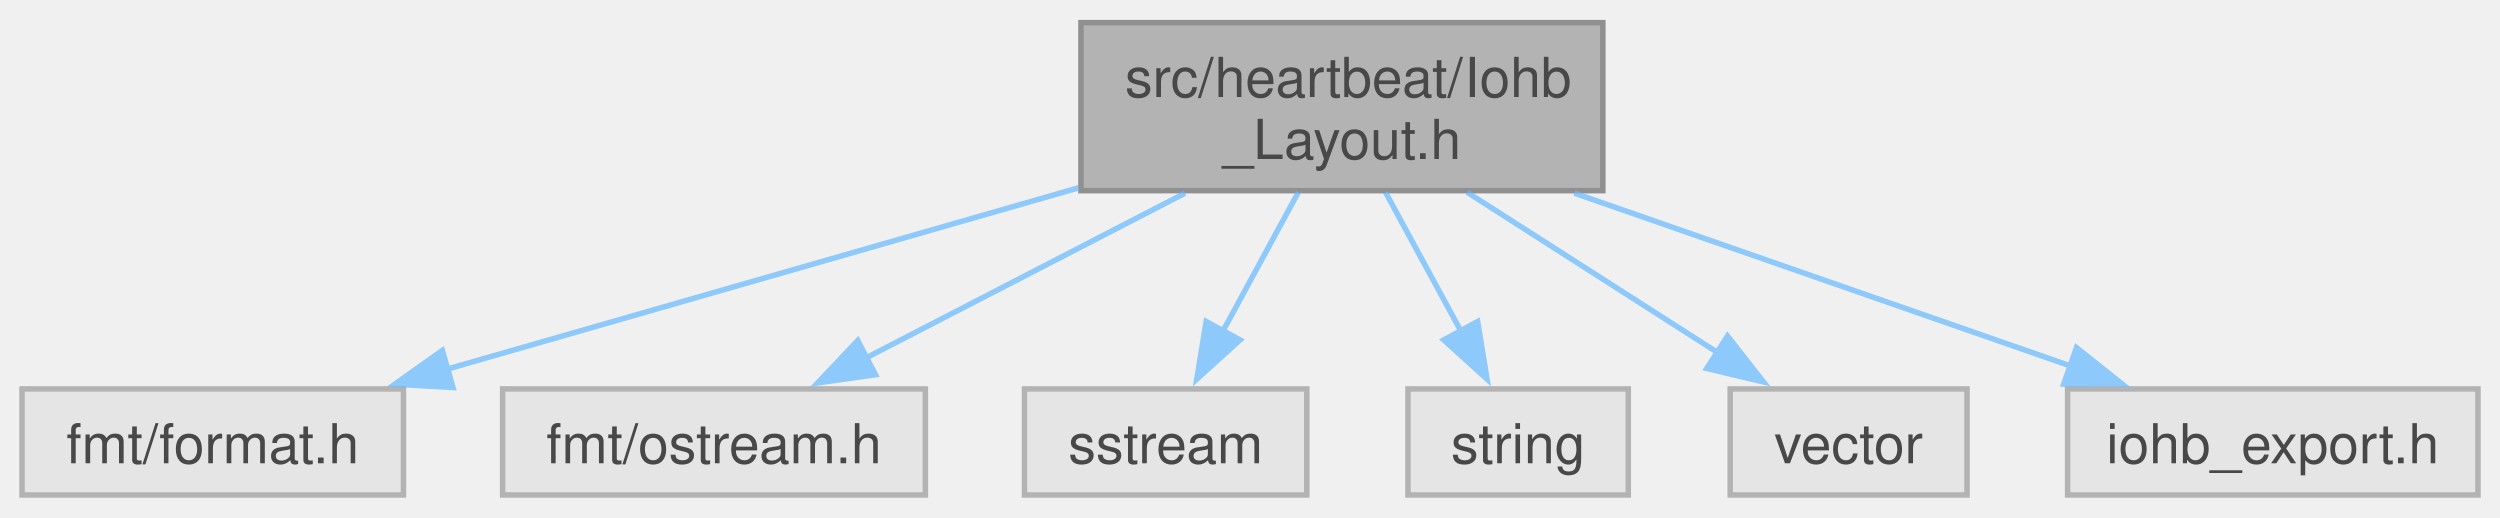
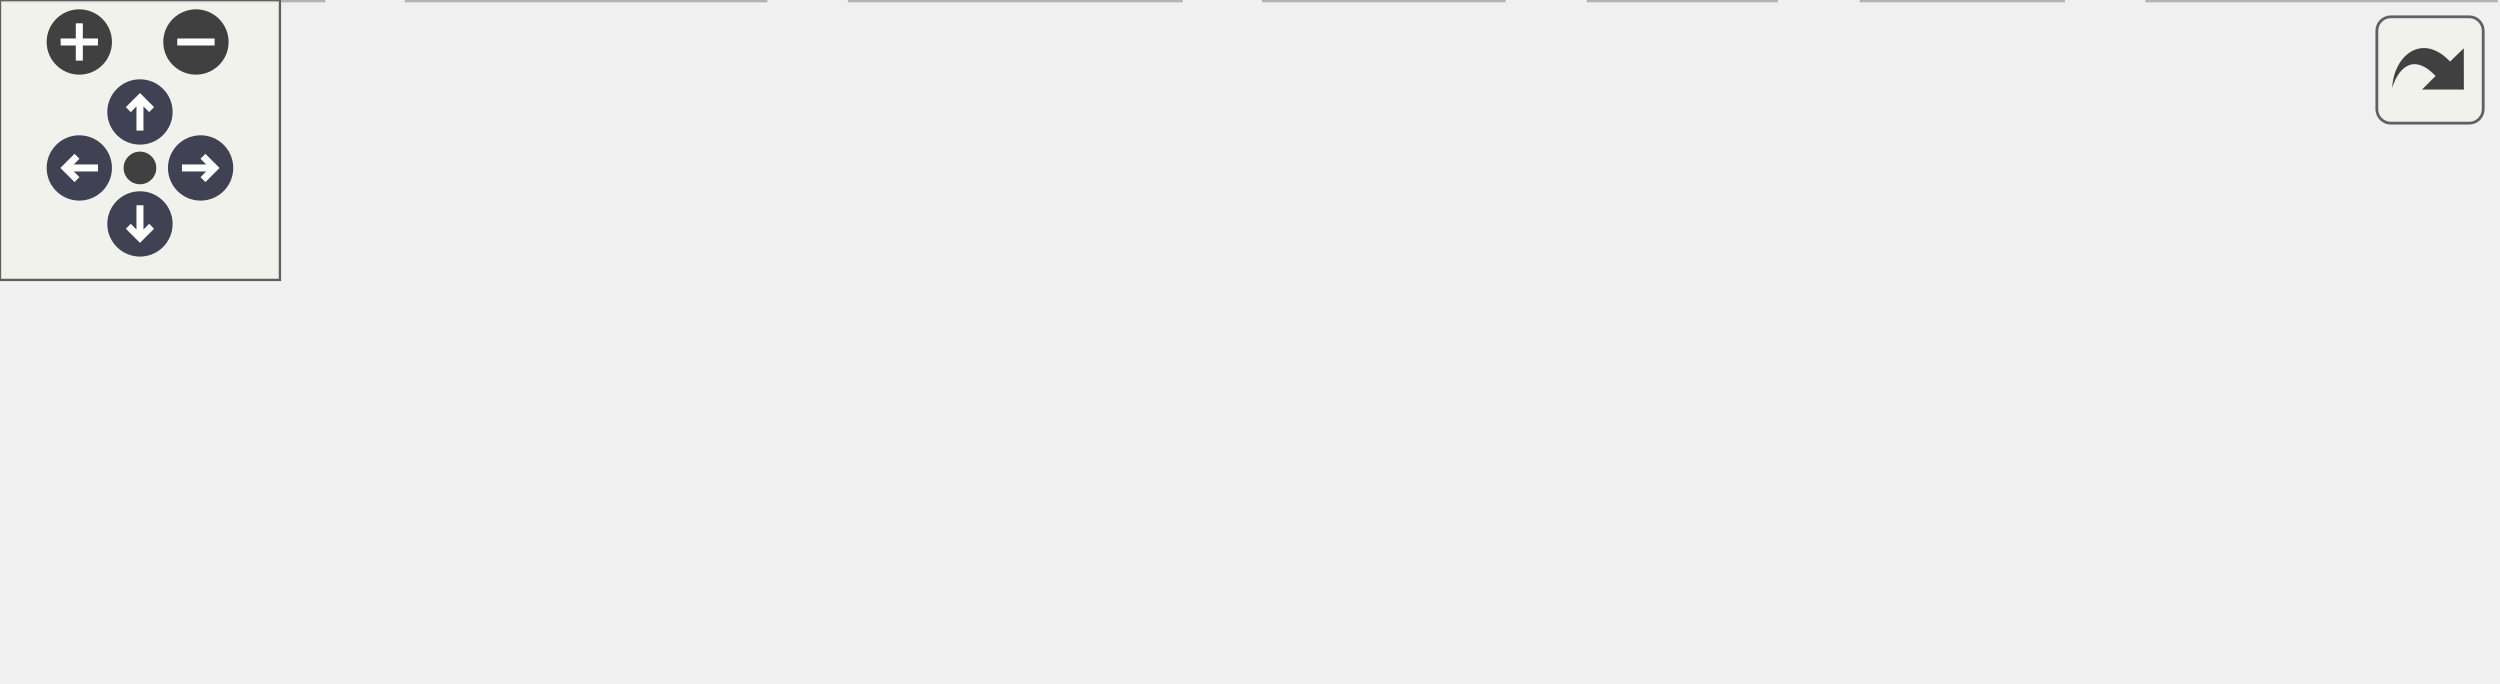
- <svg xmlns="http://www.w3.org/2000/svg" xmlns:xlink="http://www.w3.org/1999/xlink" width="454pt" height="94pt" viewBox="0.00 0.00 453.88 93.75">
-   <svg id="main" version="1.1" xml:space="preserve">
-     <style type="text/css">
+ <svg xmlns="http://www.w3.org/2000/svg" xmlns:xlink="http://www.w3.org/1999/xlink" id="main" version="1.1" xml:space="preserve">
+   <style type="text/css">
.node, .edge {opacity: 0.7;}
.node.selected, .edge.selected {opacity: 1;}
.edge:hover path { stroke: red; }
.edge:hover polygon { stroke: red; fill: red; }
</style>
-     <svg id="graph" class="graph">
-       <g id="graph0" class="graph" transform="scale(1 1) rotate(0) translate(4 89.75)">
-         <g id="Node000001" class="node">
-           <g id="a_Node000001">
-             <a xlink:title=" ">
-               <polygon fill="#999999" stroke="#666666" points="287,-85.75 192.25,-85.75 192.25,-55.25 287,-55.25 287,-85.75" />
-               <text text-anchor="start" x="200.25" y="-72.25" font-family="Helvetica,sans-Serif" font-size="10.00">src/heartbeat/Iohb</text>
-               <text text-anchor="middle" x="239.62" y="-61" font-family="Helvetica,sans-Serif" font-size="10.00">_Layout.h</text>
-             </a>
-           </g>
-         </g>
-         <g id="Node000002" class="node">
-           <g id="a_Node000002">
-             <a xlink:title=" ">
-               <polygon fill="#e0e0e0" stroke="#999999" points="69.25,-19.25 0,-19.25 0,0 69.25,0 69.25,-19.25" />
-               <text text-anchor="middle" x="34.62" y="-5.75" font-family="Helvetica,sans-Serif" font-size="10.00">fmt/format.h</text>
-             </a>
-           </g>
-         </g>
-         <g id="edge1_Node000001_Node000002" class="edge">
-           <g id="a_edge1_Node000001_Node000002">
-             <a xlink:title=" ">
-               <path fill="none" stroke="#63b8ff" d="M191.82,-55.77C157.06,-45.79 110.44,-32.4 77.01,-22.8" />
-               <polygon fill="#63b8ff" stroke="#63b8ff" points="78.24,-19.51 67.66,-20.11 76.31,-26.24 78.24,-19.51" />
-             </a>
-           </g>
-         </g>
-         <g id="Node000003" class="node">
-           <g id="a_Node000003">
-             <a xlink:title=" ">
-               <polygon fill="#e0e0e0" stroke="#999999" points="164,-19.25 87.25,-19.25 87.25,0 164,0 164,-19.25" />
-               <text text-anchor="middle" x="125.62" y="-5.75" font-family="Helvetica,sans-Serif" font-size="10.00">fmt/ostream.h</text>
-             </a>
-           </g>
-         </g>
-         <g id="edge2_Node000001_Node000003" class="edge">
-           <g id="a_edge2_Node000001_Node000003">
-             <a xlink:title=" ">
-               <path fill="none" stroke="#63b8ff" d="M211.15,-54.8C193.46,-45.66 170.82,-33.97 153.28,-24.91" />
-               <polygon fill="#63b8ff" stroke="#63b8ff" points="154.94,-21.83 144.45,-20.35 151.73,-28.05 154.94,-21.83" />
-             </a>
-           </g>
-         </g>
-         <g id="Node000004" class="node">
-           <g id="a_Node000004">
-             <a xlink:title=" ">
-               <polygon fill="#e0e0e0" stroke="#999999" points="233.25,-19.25 182,-19.25 182,0 233.25,0 233.25,-19.25" />
-               <text text-anchor="middle" x="207.62" y="-5.75" font-family="Helvetica,sans-Serif" font-size="10.00">sstream</text>
-             </a>
-           </g>
-         </g>
-         <g id="edge3_Node000001_Node000004" class="edge">
-           <g id="a_edge3_Node000001_Node000004">
-             <a xlink:title=" ">
-               <path fill="none" stroke="#63b8ff" d="M231.71,-54.95C227.59,-47.36 222.5,-37.99 218.06,-29.82" />
-               <polygon fill="#63b8ff" stroke="#63b8ff" points="221.13,-28.15 213.28,-21.03 214.98,-31.49 221.13,-28.15" />
-             </a>
-           </g>
-         </g>
-         <g id="Node000005" class="node">
-           <g id="a_Node000005">
-             <a xlink:title=" ">
-               <polygon fill="#e0e0e0" stroke="#999999" points="291.62,-19.25 251.62,-19.25 251.62,0 291.62,0 291.62,-19.25" />
-               <text text-anchor="middle" x="271.62" y="-5.75" font-family="Helvetica,sans-Serif" font-size="10.00">string</text>
-             </a>
-           </g>
-         </g>
-         <g id="edge4_Node000001_Node000005" class="edge">
-           <g id="a_edge4_Node000001_Node000005">
-             <a xlink:title=" ">
-               <path fill="none" stroke="#63b8ff" d="M247.54,-54.95C251.66,-47.36 256.75,-37.99 261.19,-29.82" />
-               <polygon fill="#63b8ff" stroke="#63b8ff" points="264.27,-31.49 265.97,-21.03 258.12,-28.15 264.27,-31.49" />
-             </a>
-           </g>
-         </g>
-         <g id="Node000006" class="node">
-           <g id="a_Node000006">
-             <a xlink:title=" ">
-               <polygon fill="#e0e0e0" stroke="#999999" points="353.12,-19.25 310.12,-19.25 310.12,0 353.12,0 353.12,-19.25" />
-               <text text-anchor="middle" x="331.62" y="-5.75" font-family="Helvetica,sans-Serif" font-size="10.00">vector</text>
-             </a>
-           </g>
-         </g>
-         <g id="edge5_Node000001_Node000006" class="edge">
-           <g id="a_edge5_Node000001_Node000006">
-             <a xlink:title=" ">
-               <path fill="none" stroke="#63b8ff" d="M262.37,-54.95C276.24,-46.07 293.94,-34.74 307.98,-25.76" />
-               <polygon fill="#63b8ff" stroke="#63b8ff" points="309.63,-28.86 316.17,-20.52 305.86,-22.96 309.63,-28.86" />
-             </a>
-           </g>
-         </g>
-         <g id="Node000007" class="node">
-           <g id="a_Node000007">
-             <a xlink:title=" ">
-               <polygon fill="#e0e0e0" stroke="#999999" points="445.88,-19.25 371.38,-19.25 371.38,0 445.88,0 445.88,-19.25" />
-               <text text-anchor="middle" x="408.62" y="-5.75" font-family="Helvetica,sans-Serif" font-size="10.00">iohb_export.h</text>
-             </a>
-           </g>
-         </g>
-         <g id="edge6_Node000001_Node000007" class="edge">
-           <g id="a_edge6_Node000001_Node000007">
-             <a xlink:title=" ">
-               <path fill="none" stroke="#63b8ff" d="M281.83,-54.8C309.55,-45.14 345.45,-32.63 371.97,-23.4" />
-               <polygon fill="#63b8ff" stroke="#63b8ff" points="372.99,-26.75 381.28,-20.15 370.68,-20.14 372.99,-26.75" />
-             </a>
-           </g>
+   <defs>
+     <circle id="rim" cx="0" cy="0" r="7" />
+     <circle id="rim2" cx="0" cy="0" r="3.5" />
+     <g id="zoomPlus">
+       <use xlink:href="#rim" fill="#404040">
+         <set attributeName="fill" to="#808080" begin="zoomplus.mouseover" end="zoomplus.mouseout" />
+       </use>
+       <path d="M-4,0h8M0,-4v8" fill="none" stroke="white" stroke-width="1.5" pointer-events="none" />
+     </g>
+     <g id="zoomMin">
+       <use xlink:href="#rim" fill="#404040">
+         <set attributeName="fill" to="#808080" begin="zoomminus.mouseover" end="zoomminus.mouseout" />
+       </use>
+       <path d="M-4,0h8" fill="none" stroke="white" stroke-width="1.5" pointer-events="none" />
+     </g>
+     <g id="arrowUp" transform="translate(30 24)">
+       <use xlink:href="#rim" />
+       <path pointer-events="none" fill="none" stroke="white" stroke-width="1.5" d="M0,-3.0v7 M-2.5,-0.5L0,-3.0L2.5,-0.5" />
+     </g>
+     <g id="arrowRight" transform="rotate(90) translate(36 -43)">
+       <use xlink:href="#rim" />
+       <path pointer-events="none" fill="none" stroke="white" stroke-width="1.5" d="M0,-3.0v7 M-2.5,-0.5L0,-3.0L2.5,-0.5" />
+     </g>
+     <g id="arrowDown" transform="rotate(180) translate(-30 -48)">
+       <use xlink:href="#rim" />
+       <path pointer-events="none" fill="none" stroke="white" stroke-width="1.5" d="M0,-3.0v7 M-2.5,-0.5L0,-3.0L2.5,-0.5" />
+     </g>
+     <g id="arrowLeft" transform="rotate(270) translate(-36 17)">
+       <use xlink:href="#rim" />
+       <path pointer-events="none" fill="none" stroke="white" stroke-width="1.5" d="M0,-3.0v7 M-2.5,-0.5L0,-3.0L2.5,-0.5" />
+     </g>
+     <g id="resetDef">
+       <use xlink:href="#rim2" fill="#404040">
+         <set attributeName="fill" to="#808080" begin="reset.mouseover" end="reset.mouseout" />
+       </use>
+     </g>
+   </defs>
+   <svg id="graph" class="graph">
+     <g id="viewport">
+       <g id="Node000001" class="node">
+         <g id="a_Node000001">
+           <a xlink:title=" ">
+             <polygon fill="#999999" stroke="#666666" points="344,-85.75 249.25,-85.75 249.25,-55.25 344,-55.25 344,-85.75" />
+             <text text-anchor="start" x="257.25" y="-72.25" font-family="Helvetica,sans-Serif" font-size="10.00">src/heartbeat/Iohb</text>
+             <text text-anchor="middle" x="296.62" y="-61" font-family="Helvetica,sans-Serif" font-size="10.00">_Layout.h</text>
+           </a>
        </g>
      </g>
-     </svg>
+       <g id="Node000002" class="node">
+         <g id="a_Node000002">
+           <a xlink:title=" ">
+             <polygon fill="#e0e0e0" stroke="#999999" points="69.25,-19.25 0,-19.25 0,0 69.25,0 69.25,-19.25" />
+             <text text-anchor="middle" x="34.62" y="-5.75" font-family="Helvetica,sans-Serif" font-size="10.00">fmt/format.h</text>
+           </a>
+         </g>
+       </g>
+       <g id="edge1_Node000001_Node000002" class="edge">
+         <g id="a_edge1_Node000001_Node000002">
+           <a xlink:title=" ">
+             <path fill="none" stroke="#63b8ff" d="M248.87,-58.77C201.01,-48.01 127.84,-31.57 80.61,-20.96" />
+             <polygon fill="#63b8ff" stroke="#63b8ff" points="81.49,-17.57 70.97,-18.79 79.96,-24.4 81.49,-17.57" />
+           </a>
+         </g>
+       </g>
+       <g id="Node000003" class="node">
+         <g id="a_Node000003">
+           <a xlink:title=" ">
+             <polygon fill="#e0e0e0" stroke="#999999" points="164,-19.25 87.25,-19.25 87.25,0 164,0 164,-19.25" />
+             <text text-anchor="middle" x="125.62" y="-5.75" font-family="Helvetica,sans-Serif" font-size="10.00">fmt/ostream.h</text>
+           </a>
+         </g>
+       </g>
+       <g id="edge2_Node000001_Node000003" class="edge">
+         <g id="a_edge2_Node000001_Node000003">
+           <a xlink:title=" ">
+             <path fill="none" stroke="#63b8ff" d="M253.92,-54.8C225.96,-45.17 189.77,-32.71 162.97,-23.48" />
+             <polygon fill="#63b8ff" stroke="#63b8ff" points="164.13,-20.18 153.53,-20.23 161.85,-26.8 164.13,-20.18" />
+           </a>
+         </g>
+       </g>
+       <g id="Node000004" class="node">
+         <g id="a_Node000004">
+           <a xlink:title=" ">
+             <polygon fill="#e0e0e0" stroke="#999999" points="253,-19.25 182.25,-19.25 182.25,0 253,0 253,-19.25" />
+             <text text-anchor="middle" x="217.62" y="-5.75" font-family="Helvetica,sans-Serif" font-size="10.00">fmt/ranges.h</text>
+           </a>
+         </g>
+       </g>
+       <g id="edge3_Node000001_Node000004" class="edge">
+         <g id="a_edge3_Node000001_Node000004">
+           <a xlink:title=" ">
+             <path fill="none" stroke="#63b8ff" d="M277.1,-54.95C265.53,-46.33 250.87,-35.4 238.99,-26.55" />
+             <polygon fill="#63b8ff" stroke="#63b8ff" points="241.13,-23.77 231.02,-20.61 236.94,-29.39 241.13,-23.77" />
+           </a>
+         </g>
+       </g>
+       <g id="Node000005" class="node">
+         <g id="a_Node000005">
+           <a xlink:title=" ">
+             <polygon fill="#e0e0e0" stroke="#999999" points="322.25,-19.25 271,-19.25 271,0 322.25,0 322.25,-19.25" />
+             <text text-anchor="middle" x="296.62" y="-5.75" font-family="Helvetica,sans-Serif" font-size="10.00">sstream</text>
+           </a>
+         </g>
+       </g>
+       <g id="edge4_Node000001_Node000005" class="edge">
+         <g id="a_edge4_Node000001_Node000005">
+           <a xlink:title=" ">
+             <path fill="none" stroke="#63b8ff" d="M296.62,-54.95C296.62,-47.71 296.62,-38.84 296.62,-30.94" />
+             <polygon fill="#63b8ff" stroke="#63b8ff" points="300.13,-31.21 296.63,-21.21 293.13,-31.21 300.13,-31.21" />
+           </a>
+         </g>
+       </g>
+       <g id="Node000006" class="node">
+         <g id="a_Node000006">
+           <a xlink:title=" ">
+             <polygon fill="#e0e0e0" stroke="#999999" points="380.62,-19.25 340.62,-19.25 340.62,0 380.62,0 380.62,-19.25" />
+             <text text-anchor="middle" x="360.62" y="-5.75" font-family="Helvetica,sans-Serif" font-size="10.00">string</text>
+           </a>
+         </g>
+       </g>
+       <g id="edge5_Node000001_Node000006" class="edge">
+         <g id="a_edge5_Node000001_Node000006">
+           <a xlink:title=" ">
+             <path fill="none" stroke="#63b8ff" d="M312.45,-54.95C321.53,-46.59 332.99,-36.05 342.44,-27.35" />
+             <polygon fill="#63b8ff" stroke="#63b8ff" points="344.65,-30.07 349.64,-20.73 339.92,-24.92 344.65,-30.07" />
+           </a>
+         </g>
+       </g>
+       <g id="Node000007" class="node">
+         <g id="a_Node000007">
+           <a xlink:title=" ">
+             <polygon fill="#e0e0e0" stroke="#999999" points="442.12,-19.25 399.12,-19.25 399.12,0 442.12,0 442.12,-19.25" />
+             <text text-anchor="middle" x="420.62" y="-5.75" font-family="Helvetica,sans-Serif" font-size="10.00">vector</text>
+           </a>
+         </g>
+       </g>
+       <g id="edge6_Node000001_Node000007" class="edge">
+         <g id="a_edge6_Node000001_Node000007">
+           <a xlink:title=" ">
+             <path fill="none" stroke="#63b8ff" d="M327.6,-54.8C347.12,-45.53 372.16,-33.63 391.35,-24.52" />
+             <polygon fill="#63b8ff" stroke="#63b8ff" points="392.71,-27.75 400.24,-20.3 389.71,-21.43 392.71,-27.75" />
+           </a>
+         </g>
+       </g>
+       <g id="Node000008" class="node">
+         <g id="a_Node000008">
+           <a xlink:title=" ">
+             <polygon fill="#e0e0e0" stroke="#999999" points="534.88,-19.25 460.38,-19.25 460.38,0 534.88,0 534.88,-19.25" />
+             <text text-anchor="middle" x="497.62" y="-5.75" font-family="Helvetica,sans-Serif" font-size="10.00">iohb_export.h</text>
+           </a>
+         </g>
+       </g>
+       <g id="edge7_Node000001_Node000008" class="edge">
+         <g id="a_edge7_Node000001_Node000008">
+           <a xlink:title=" ">
+             <path fill="none" stroke="#63b8ff" d="M344.26,-55.55C378.11,-45.63 423.16,-32.44 455.66,-22.92" />
+             <polygon fill="#63b8ff" stroke="#63b8ff" points="456.53,-26.31 465.14,-20.14 454.56,-19.59 456.53,-26.31" />
+           </a>
+         </g>
+       </g>
+     </g>
+   </svg>
+   <g id="navigator" transform="translate(0 0)" fill="#404254">
+     <rect fill="#f2f5e9" fill-opacity="0.5" stroke="#606060" stroke-width=".5" x="0" y="0" width="60" height="60" />
+     <use id="zoomplus" xlink:href="#zoomPlus" x="17" y="9" />
+     <use id="zoomminus" xlink:href="#zoomMin" x="42" y="9" />
+     <use id="reset" xlink:href="#resetDef" x="30" y="36" />
+     <use id="arrowup" xlink:href="#arrowUp" x="0" y="0" />
+     <use id="arrowright" xlink:href="#arrowRight" x="0" y="0" />
+     <use id="arrowdown" xlink:href="#arrowDown" x="0" y="0" />
+     <use id="arrowleft" xlink:href="#arrowLeft" x="0" y="0" />
+   </g>
+   <svg viewBox="0 0 15 15" width="100%" height="30px" preserveAspectRatio="xMaxYMin meet">
+     <g id="arrow_out" transform="scale(0.3 0.3)">
+       <a xlink:href="Iohb__Layout_8h__incl_org.svg" target="_base">
+         <rect id="button" ry="5" rx="5" y="6" x="6" height="38" width="38" fill="#f2f5e9" fill-opacity="0.5" stroke="#606060" stroke-width="1.0" />
+         <path id="arrow" d="M 11.5,31.437 C 11.94,20.098 22.043,11.323 32.159,21.979 L 37.069,17.246 C 37.069,17.246 37.088,32 37.088,32 L 22.16,31.978 C 22.16,31.978 26.998,27.14 26.998,27.14 C 18.529,18.264 13.292,25.23 11.5,31.437 z" style="fill:#404040;" />
+       </a>
+     </g>
  </svg>
  <style type="text/css">

[data-mouse-over-selected='false'] { opacity: 0.7; }
[data-mouse-over-selected='true']  { opacity: 1.0; }

</style>
</svg>
